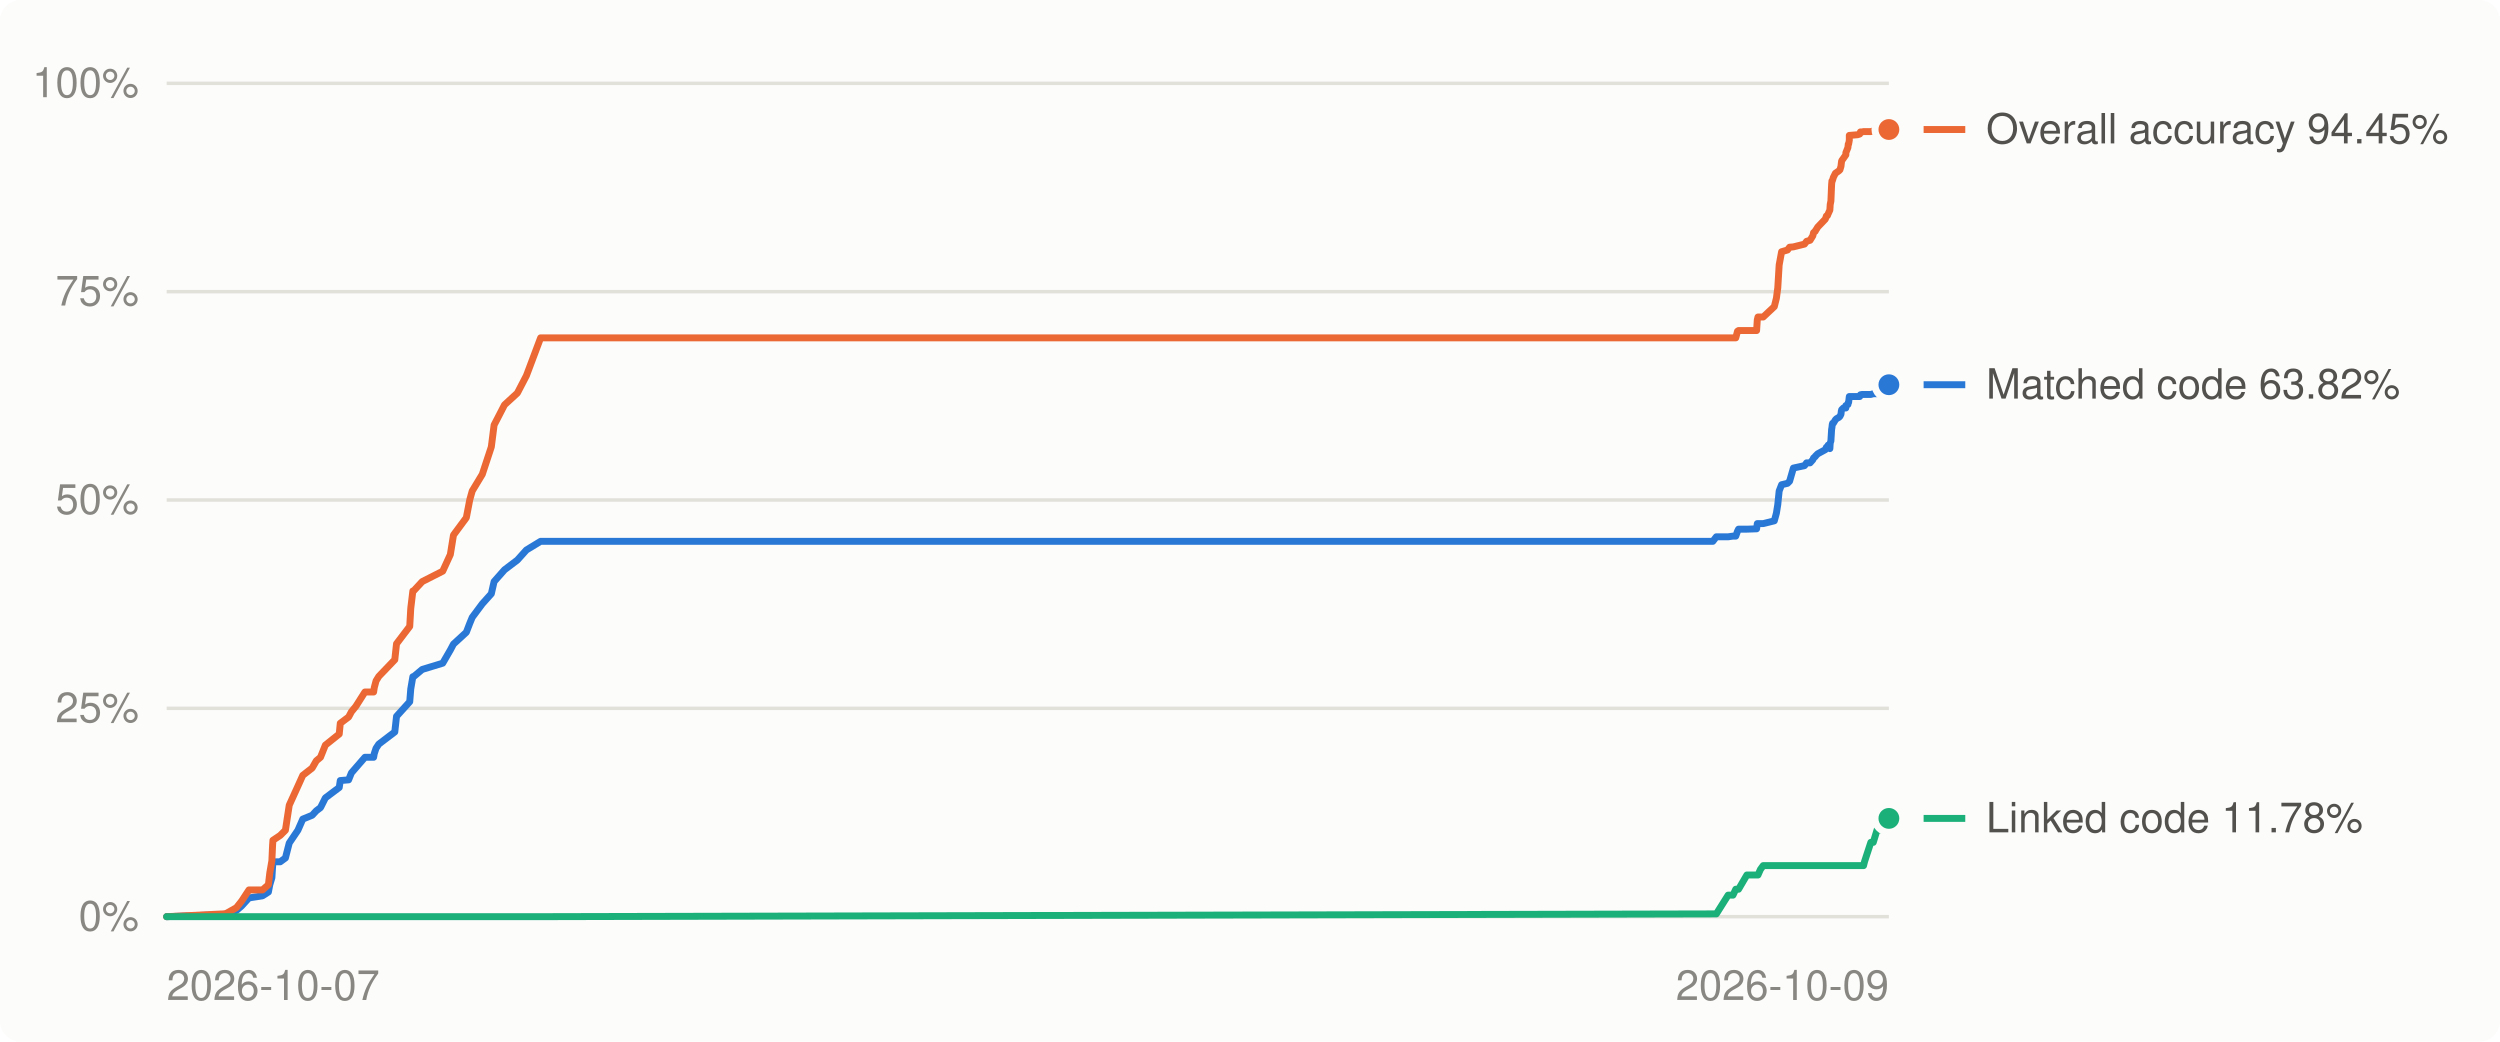
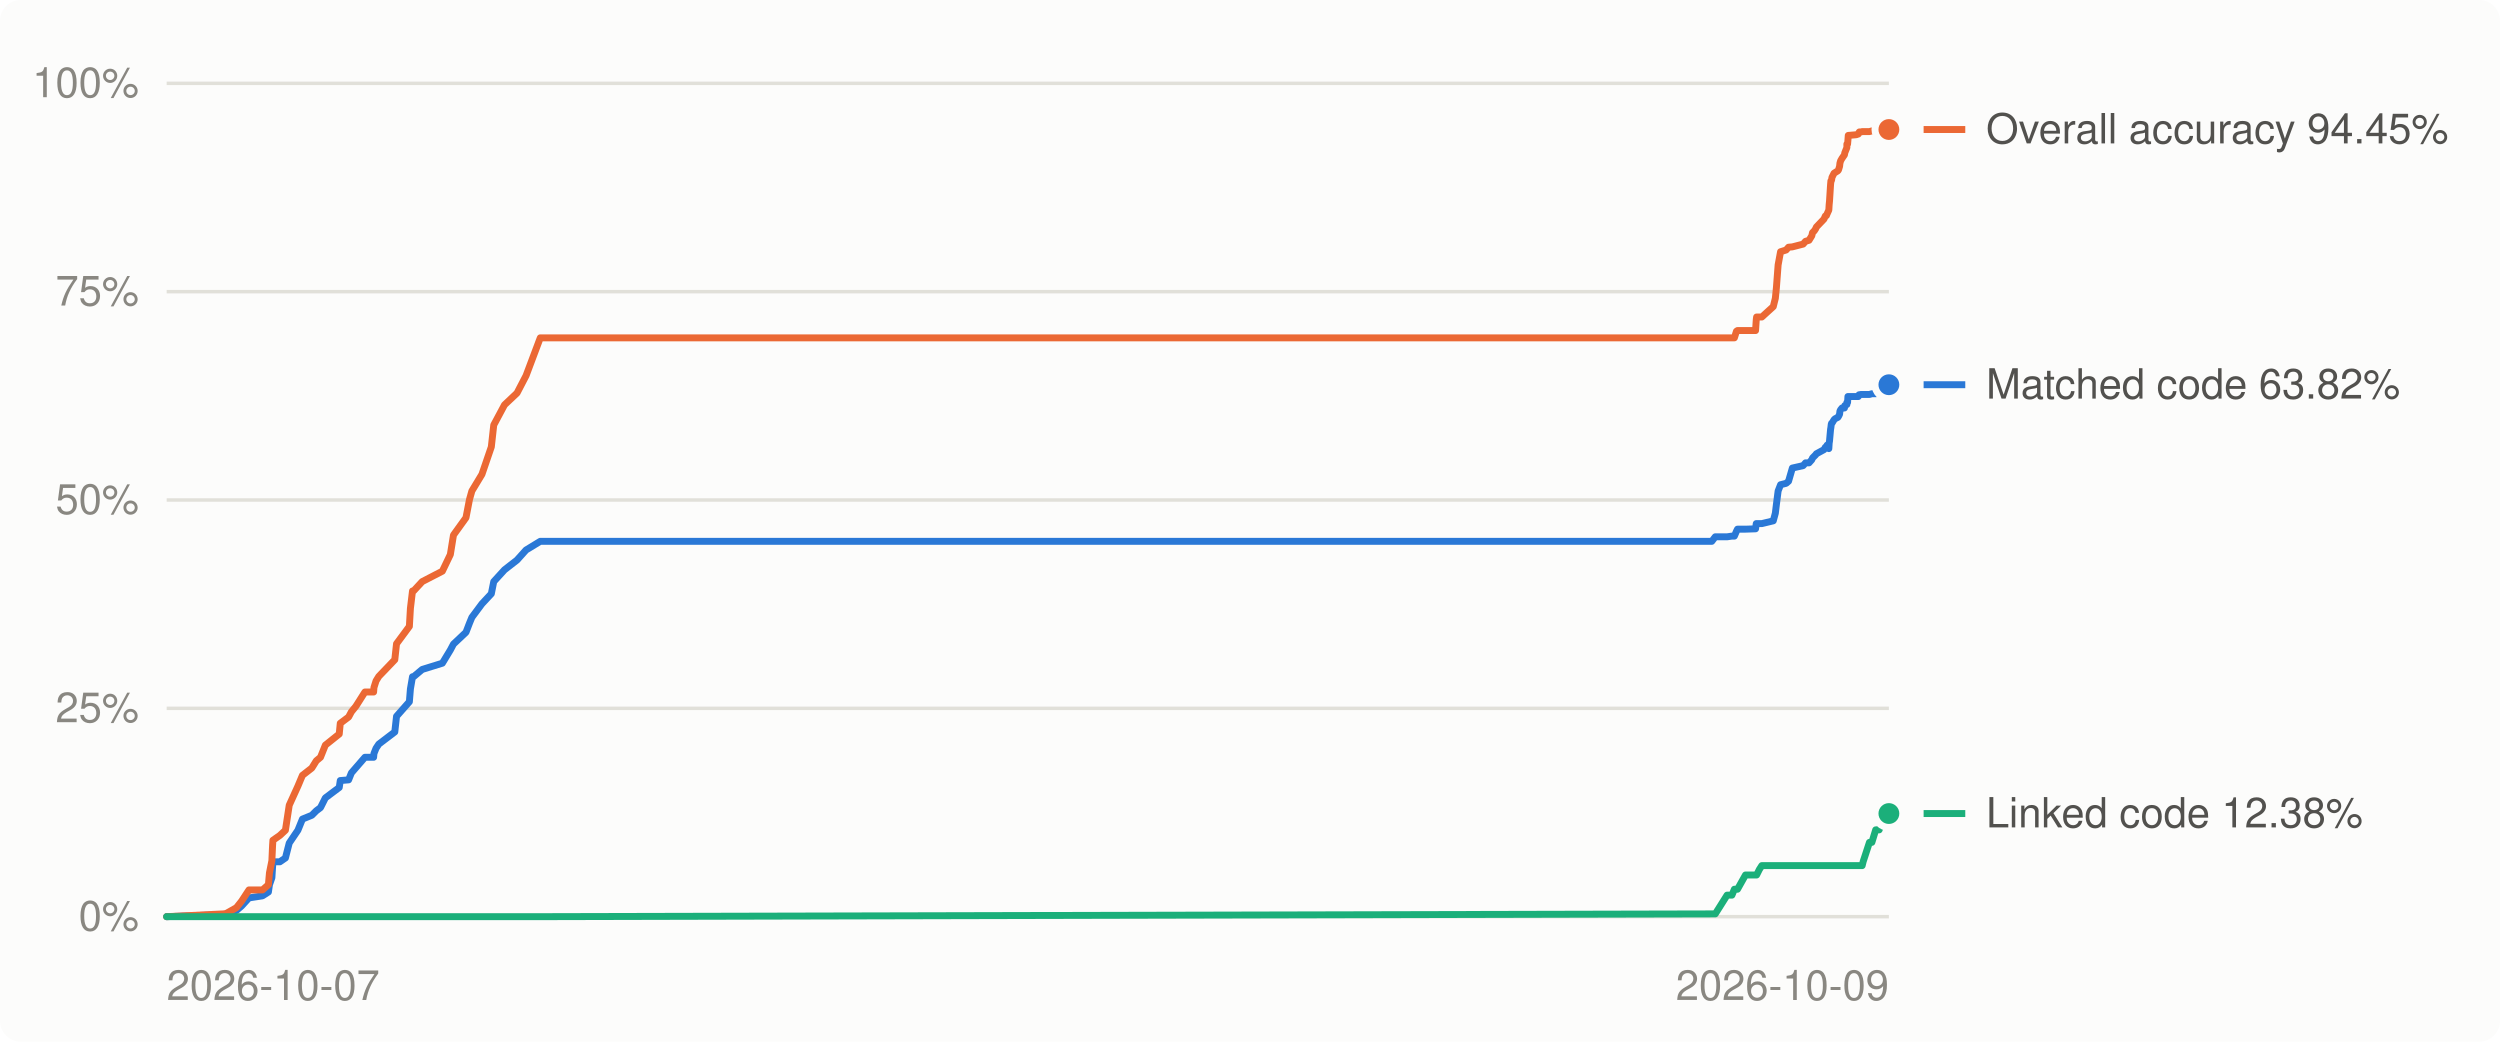
<svg xmlns="http://www.w3.org/2000/svg" viewBox="0 0 720 300" width="720" height="300" role="img" aria-label="Decompilation progress over time">
  <style>
.bg{fill:#fcfcfb}.grid{stroke:#e1e0d9}.muted{fill:#898781}.lbl{fill:#52514e}.ln0{stroke:#2a78d6}.dot0{fill:#2a78d6;stroke:#fcfcfb}.ln1{stroke:#eb6834}.dot1{fill:#eb6834;stroke:#fcfcfb}.ln2{stroke:#1baf7a}.dot2{fill:#1baf7a;stroke:#fcfcfb}
@media (prefers-color-scheme: dark){.bg{fill:#1a1a19}.grid{stroke:#2c2c2a}.muted{fill:#898781}.lbl{fill:#c3c2b7}.ln0{stroke:#3987e5}.dot0{fill:#3987e5;stroke:#1a1a19}.ln1{stroke:#d95926}.dot1{fill:#d95926;stroke:#1a1a19}.ln2{stroke:#199e70}.dot2{fill:#199e70;stroke:#1a1a19}}
text{font:12px -apple-system,BlinkMacSystemFont,'Segoe UI',Helvetica,Arial,sans-serif}
</style>
  <rect class="bg" width="720" height="300" rx="6" />
  <line x1="48" x2="544" y1="264.0" y2="264.0" class="grid" stroke-width="1" />
  <text x="40" y="268.0" class="muted" text-anchor="end">0%</text>
  <line x1="48" x2="544" y1="204.0" y2="204.0" class="grid" stroke-width="1" />
  <text x="40" y="208.0" class="muted" text-anchor="end">25%</text>
  <line x1="48" x2="544" y1="144.0" y2="144.0" class="grid" stroke-width="1" />
  <text x="40" y="148.0" class="muted" text-anchor="end">50%</text>
  <line x1="48" x2="544" y1="84.0" y2="84.0" class="grid" stroke-width="1" />
  <text x="40" y="88.0" class="muted" text-anchor="end">75%</text>
  <line x1="48" x2="544" y1="24.0" y2="24.0" class="grid" stroke-width="1" />
  <text x="40" y="28.0" class="muted" text-anchor="end">100%</text>
  <text class="muted" x="48.0" y="288" text-anchor="start">2026-10-07</text>
  <text class="muted" x="544.0" y="288" text-anchor="end">2026-10-09</text>
-   <polyline points="48.0,264.0 64.3,263.4 65.1,263.3 68.1,262.2 69.6,260.9 71.7,258.6 75.6,258.0 77.3,256.9 77.7,254.8 78.3,252.8 78.5,249.7 78.6,248.2 80.7,248.2 82.2,247.1 83.3,242.8 85.8,239.1 87.2,235.9 89.9,234.8 91.1,233.5 92.3,232.6 93.7,229.8 97.7,226.8 98.0,224.8 100.4,224.6 101.2,222.6 102.5,221.1 105.1,218.1 107.6,218.1 107.8,217.0 108.3,215.5 109.1,214.3 113.7,210.8 114.2,206.3 118.0,202.1 118.3,198.4 118.9,194.9 119.1,194.9 121.6,192.8 127.5,191.0 129.7,187.2 130.6,185.5 134.3,182.1 135.3,179.5 136.0,177.8 138.9,173.9 141.5,171.0 142.3,167.5 145.3,164.1 149.0,161.3 151.6,158.4 155.7,155.9 493.3,155.9 494.3,154.6 497.7,154.6 499.1,154.4 499.9,154.4 500.4,153.0 500.7,152.4 503.1,152.4 505.9,152.3 506.1,150.8 506.3,150.8 507.0,150.8 507.8,150.8 511.0,150.0 511.6,147.8 512.0,145.3 512.4,141.4 513.1,139.6 514.8,139.2 515.4,138.6 516.5,134.8 519.7,134.1 520.3,133.3 521.3,133.3 522.1,132.4 522.3,131.9 522.8,131.5 522.8,131.4 523.2,131.0 523.5,130.7 525.7,129.5 526.0,128.8 526.3,128.7 526.5,128.2 527.0,129.2 527.1,127.6 527.3,127.0 527.5,123.7 527.6,123.1 527.7,122.2 527.8,121.9 528.0,121.9 528.6,120.9 528.9,120.6 529.6,120.2 529.9,119.9 530.2,119.3 530.3,118.4 530.4,118.0 530.9,117.5 531.6,117.5 531.6,116.8 532.2,116.5 532.3,115.9 532.4,115.9 532.6,114.2 532.6,114.2 533.8,114.2 535.0,114.2 535.6,114.2 535.8,113.7 535.8,113.7 536.3,113.6 536.7,113.6 537.0,113.6 538.8,113.6 539.5,113.4 540.6,113.4 540.9,112.0 541.2,111.5 541.6,111.5 542.3,111.5 542.3,111.4 543.0,111.2 543.7,111.2 544.0,110.8" fill="none" class="ln0" stroke-width="2" stroke-linejoin="round" stroke-linecap="round" />
-   <polyline points="48.0,264.0 64.3,263.2 65.1,263.1 68.1,261.4 69.6,259.5 71.7,256.3 75.6,256.3 77.3,254.8 77.7,251.4 78.3,247.9 78.5,243.5 78.6,242.0 80.7,240.6 82.2,239.1 83.3,231.9 85.8,226.4 87.2,223.3 89.9,221.2 91.1,219.1 92.3,218.1 93.7,214.6 97.7,211.4 98.0,208.3 100.4,206.5 101.2,205.0 102.5,203.4 105.1,199.3 107.6,199.3 107.8,198.0 108.3,196.1 109.1,194.8 113.7,190.0 114.2,185.4 118.0,180.4 118.3,175.2 118.9,170.2 119.1,170.2 121.6,167.5 127.5,164.5 129.7,159.7 130.6,154.1 134.3,149.1 135.3,143.9 136.0,141.4 138.9,136.6 141.5,128.7 142.3,122.4 145.3,116.6 149.0,113.2 151.6,108.2 155.7,97.3 493.3,97.3 494.3,97.3 497.7,97.3 499.1,97.3 499.9,97.3 500.4,95.4 500.7,95.2 503.1,95.2 505.9,95.2 506.1,92.1 506.3,91.3 507.0,91.3 507.8,91.3 511.0,88.3 511.6,85.9 512.0,82.9 512.4,76.3 513.1,72.5 514.8,72.0 515.4,71.2 516.5,71.1 519.7,70.3 520.3,69.5 521.3,69.2 522.1,67.9 522.3,67.0 522.8,66.6 522.8,66.5 523.2,65.9 523.5,65.4 525.7,63.1 526.0,62.2 526.3,62.1 526.5,61.6 527.0,60.5 527.1,58.9 527.3,57.9 527.5,53.2 527.6,52.1 527.7,52.1 527.8,51.8 528.0,51.1 528.6,49.9 528.9,49.7 529.6,49.2 529.9,48.9 530.2,47.9 530.3,47.0 530.4,46.3 530.9,45.6 531.6,44.6 531.6,44.0 532.2,42.5 532.3,41.5 532.4,41.5 532.6,40.4 532.6,39.0 533.8,38.9 535.0,38.8 535.6,38.6 535.8,38.1 535.8,38.0 536.3,38.0 536.7,37.9 537.0,37.9 538.8,37.9 539.5,37.7 540.6,37.7 540.9,37.5 541.2,37.4 541.6,37.4 542.3,37.4 542.3,37.4 543.0,37.3 543.7,37.3 544.0,37.3" fill="none" class="ln1" stroke-width="2" stroke-linejoin="round" stroke-linecap="round" />
-   <polyline points="48.0,264.0 64.3,264.0 65.1,264.0 68.1,264.0 69.6,264.0 71.7,264.0 75.6,264.0 77.3,264.0 77.7,264.0 78.3,264.0 78.5,264.0 78.6,264.0 80.7,264.0 82.2,264.0 83.3,264.0 85.8,264.0 87.2,264.0 89.9,264.0 91.1,264.0 92.3,264.0 93.7,264.0 97.7,264.0 98.0,264.0 100.4,264.0 101.2,264.0 102.5,264.0 105.1,264.0 107.6,264.0 107.8,264.0 108.3,264.0 109.1,264.0 113.7,264.0 114.2,264.0 118.0,264.0 118.3,264.0 118.9,264.0 119.1,264.0 121.6,264.0 127.5,264.0 129.7,264.0 130.6,264.0 134.3,264.0 135.3,264.0 136.0,264.0 138.9,264.0 141.5,264.0 142.3,264.0 145.3,264.0 149.0,264.0 151.6,264.0 155.7,264.0 493.3,263.2 494.3,263.2 497.7,257.8 499.1,257.8 499.9,256.1 500.4,256.1 500.7,256.1 503.1,252.0 505.9,252.0 506.1,252.0 506.3,252.0 507.0,250.4 507.8,249.3 511.0,249.3 511.6,249.3 512.0,249.3 512.4,249.3 513.1,249.3 514.8,249.3 515.4,249.3 516.5,249.3 519.7,249.3 520.3,249.3 521.3,249.3 522.1,249.3 522.3,249.3 522.8,249.3 522.8,249.3 523.2,249.3 523.5,249.3 525.7,249.3 526.0,249.3 526.3,249.3 526.5,249.3 527.0,249.3 527.1,249.3 527.3,249.3 527.5,249.3 527.6,249.3 527.7,249.3 527.8,249.3 528.0,249.3 528.6,249.3 528.9,249.3 529.6,249.3 529.9,249.3 530.2,249.3 530.3,249.3 530.4,249.3 530.9,249.3 531.6,249.3 531.6,249.3 532.2,249.3 532.3,249.3 532.4,249.3 532.6,249.3 532.6,249.3 533.8,249.3 535.0,249.3 535.6,249.3 535.8,249.3 535.8,249.3 536.3,249.3 536.7,249.3 537.0,248.1 538.8,242.6 539.5,242.6 540.6,239.0 540.9,239.0 541.2,239.0 541.6,239.0 542.3,237.0 542.3,237.0 543.0,237.0 543.7,235.7 544.0,235.7" fill="none" class="ln2" stroke-width="2" stroke-linejoin="round" stroke-linecap="round" />
+   <polyline points="48.0,264.0 64.3,263.4 65.1,263.3 68.1,262.2 69.6,260.9 71.7,258.6 75.6,258.0 77.3,256.9 77.6,254.8 78.3,252.8 78.5,249.7 78.6,248.2 80.6,248.2 82.2,247.1 83.3,242.8 85.8,239.1 87.1,235.9 89.8,234.8 91.1,233.5 92.3,232.6 93.7,229.8 97.7,226.8 98.0,224.8 100.4,224.6 101.2,222.6 102.5,221.1 105.1,218.1 107.6,218.1 107.7,217.0 108.3,215.5 109.1,214.3 113.7,210.8 114.2,206.3 117.9,202.1 118.2,198.4 118.8,194.9 119.1,194.9 121.6,192.8 127.4,191.0 129.7,187.2 130.6,185.5 134.2,182.1 135.2,179.5 135.9,177.8 138.8,173.9 141.5,171.0 142.2,167.5 145.3,164.1 148.9,161.3 151.5,158.4 155.6,155.9 493.0,155.9 494.0,154.6 497.4,154.6 498.8,154.4 499.5,154.4 500.1,153.0 500.4,152.4 502.7,152.4 505.6,152.3 505.8,150.8 505.9,150.8 506.7,150.8 507.4,150.8 510.7,150.0 511.3,147.8 511.6,145.3 512.1,141.4 512.8,139.6 514.4,139.2 515.1,138.6 516.2,134.8 519.3,134.1 520.0,133.3 521.0,133.3 521.8,132.4 522.0,131.9 522.4,131.5 522.5,131.4 522.9,131.0 523.1,130.7 525.3,129.5 525.7,128.8 526.0,128.7 526.2,128.2 526.7,129.2 526.8,127.6 526.9,127.0 527.2,123.7 527.3,123.1 527.4,122.2 527.5,121.9 527.6,121.9 528.2,120.9 528.5,120.6 529.3,120.2 529.5,119.9 529.8,119.3 529.9,118.4 530.1,118.0 530.5,117.5 531.2,117.5 531.3,116.8 531.9,116.5 531.9,115.9 532.1,115.9 532.2,114.2 532.3,114.2 533.5,114.2 534.6,114.2 535.2,114.2 535.4,113.7 535.5,113.7 536.0,113.6 536.3,113.6 536.6,113.6 538.4,113.6 539.1,113.4 540.2,113.4 540.6,112.0 540.9,111.5 541.2,111.5 541.9,111.5 541.9,111.4 542.7,111.2 543.3,111.2 543.6,110.8 544.0,110.8" fill="none" class="ln0" stroke-width="2" stroke-linejoin="round" stroke-linecap="round" />
+   <polyline points="48.0,264.0 64.3,263.2 65.1,263.1 68.1,261.4 69.6,259.5 71.7,256.3 75.6,256.3 77.3,254.8 77.6,251.4 78.3,247.9 78.5,243.5 78.6,242.0 80.6,240.6 82.2,239.1 83.3,231.9 85.8,226.4 87.1,223.3 89.8,221.2 91.1,219.1 92.3,218.1 93.7,214.6 97.7,211.4 98.0,208.3 100.4,206.5 101.2,205.0 102.5,203.4 105.1,199.3 107.6,199.3 107.7,198.0 108.3,196.1 109.1,194.8 113.7,190.0 114.2,185.4 117.9,180.4 118.2,175.2 118.8,170.2 119.1,170.2 121.6,167.5 127.4,164.5 129.7,159.7 130.6,154.1 134.2,149.1 135.2,143.9 135.9,141.4 138.8,136.6 141.5,128.7 142.2,122.4 145.3,116.6 148.9,113.2 151.5,108.2 155.6,97.3 493.0,97.3 494.0,97.3 497.4,97.3 498.8,97.3 499.5,97.3 500.1,95.4 500.4,95.2 502.7,95.2 505.6,95.2 505.8,92.1 505.9,91.3 506.7,91.3 507.4,91.3 510.7,88.3 511.3,85.9 511.6,82.9 512.1,76.3 512.8,72.5 514.4,72.0 515.1,71.2 516.2,71.1 519.3,70.3 520.0,69.5 521.0,69.2 521.8,67.9 522.0,67.0 522.4,66.6 522.5,66.5 522.9,65.9 523.1,65.4 525.3,63.1 525.7,62.2 526.0,62.1 526.2,61.6 526.7,60.5 526.8,58.9 526.9,57.9 527.2,53.2 527.3,52.1 527.4,52.1 527.5,51.8 527.6,51.1 528.2,49.9 528.5,49.7 529.3,49.2 529.5,48.9 529.8,47.9 529.9,47.0 530.1,46.3 530.5,45.6 531.2,44.6 531.3,44.0 531.9,42.5 531.9,41.5 532.1,41.5 532.2,40.4 532.3,39.0 533.5,38.9 534.6,38.8 535.2,38.6 535.4,38.1 535.5,38.0 536.0,38.0 536.3,37.9 536.6,37.9 538.4,37.9 539.1,37.7 540.2,37.7 540.6,37.5 540.9,37.4 541.2,37.4 541.9,37.4 541.9,37.4 542.7,37.3 543.3,37.3 543.6,37.3 544.0,37.3" fill="none" class="ln1" stroke-width="2" stroke-linejoin="round" stroke-linecap="round" />
+   <polyline points="48.0,264.0 64.3,264.0 65.1,264.0 68.1,264.0 69.6,264.0 71.7,264.0 75.6,264.0 77.3,264.0 77.6,264.0 78.3,264.0 78.5,264.0 78.6,264.0 80.6,264.0 82.2,264.0 83.3,264.0 85.8,264.0 87.1,264.0 89.8,264.0 91.1,264.0 92.3,264.0 93.7,264.0 97.7,264.0 98.0,264.0 100.4,264.0 101.2,264.0 102.5,264.0 105.1,264.0 107.6,264.0 107.7,264.0 108.3,264.0 109.1,264.0 113.7,264.0 114.2,264.0 117.9,264.0 118.2,264.0 118.8,264.0 119.1,264.0 121.6,264.0 127.4,264.0 129.7,264.0 130.6,264.0 134.2,264.0 135.2,264.0 135.9,264.0 138.8,264.0 141.5,264.0 142.2,264.0 145.3,264.0 148.9,264.0 151.5,264.0 155.6,264.0 493.0,263.2 494.0,263.2 497.4,257.8 498.8,257.8 499.5,256.1 500.1,256.1 500.4,256.1 502.7,252.0 505.6,252.0 505.8,252.0 505.9,252.0 506.7,250.4 507.4,249.3 510.7,249.3 511.3,249.3 511.6,249.3 512.1,249.3 512.8,249.3 514.4,249.3 515.1,249.3 516.2,249.3 519.3,249.3 520.0,249.3 521.0,249.3 521.8,249.3 522.0,249.3 522.4,249.3 522.5,249.3 522.9,249.3 523.1,249.3 525.3,249.3 525.7,249.3 526.0,249.3 526.2,249.3 526.7,249.3 526.8,249.3 526.9,249.3 527.2,249.3 527.3,249.3 527.4,249.3 527.5,249.3 527.6,249.3 528.2,249.3 528.5,249.3 529.3,249.3 529.5,249.3 529.8,249.3 529.9,249.3 530.1,249.3 530.5,249.3 531.2,249.3 531.3,249.3 531.9,249.3 531.9,249.3 532.1,249.3 532.2,249.3 532.3,249.3 533.5,249.3 534.6,249.3 535.2,249.3 535.4,249.3 535.5,249.3 536.0,249.3 536.3,249.3 536.6,248.1 538.4,242.6 539.1,242.6 540.2,239.0 540.6,239.0 540.9,239.0 541.2,239.0 541.9,237.0 541.9,237.0 542.7,237.0 543.3,235.7 543.6,235.7 544.0,234.3" fill="none" class="ln2" stroke-width="2" stroke-linejoin="round" stroke-linecap="round" />
  <circle cx="544.0" cy="110.8" r="4" class="dot0" stroke-width="2" />
  <circle cx="544.0" cy="37.3" r="4" class="dot1" stroke-width="2" />
-   <circle cx="544.0" cy="235.7" r="4" class="dot2" stroke-width="2" />
-   <line x1="554" x2="566" y1="235.7" y2="235.7" class="ln2" stroke-width="2" />
-   <text class="lbl" x="572" y="239.7">Linked code 11.78%</text>
+   <circle cx="544.0" cy="234.3" r="4" class="dot2" stroke-width="2" />
+   <line x1="554" x2="566" y1="234.3" y2="234.3" class="ln2" stroke-width="2" />
+   <text class="lbl" x="572" y="238.3">Linked code 12.38%</text>
  <line x1="554" x2="566" y1="110.8" y2="110.8" class="ln0" stroke-width="2" />
  <text class="lbl" x="572" y="114.8">Matched code 63.82%</text>
  <line x1="554" x2="566" y1="37.3" y2="37.3" class="ln1" stroke-width="2" />
  <text class="lbl" x="572" y="41.3">Overall accuracy 94.45%</text>
</svg>
